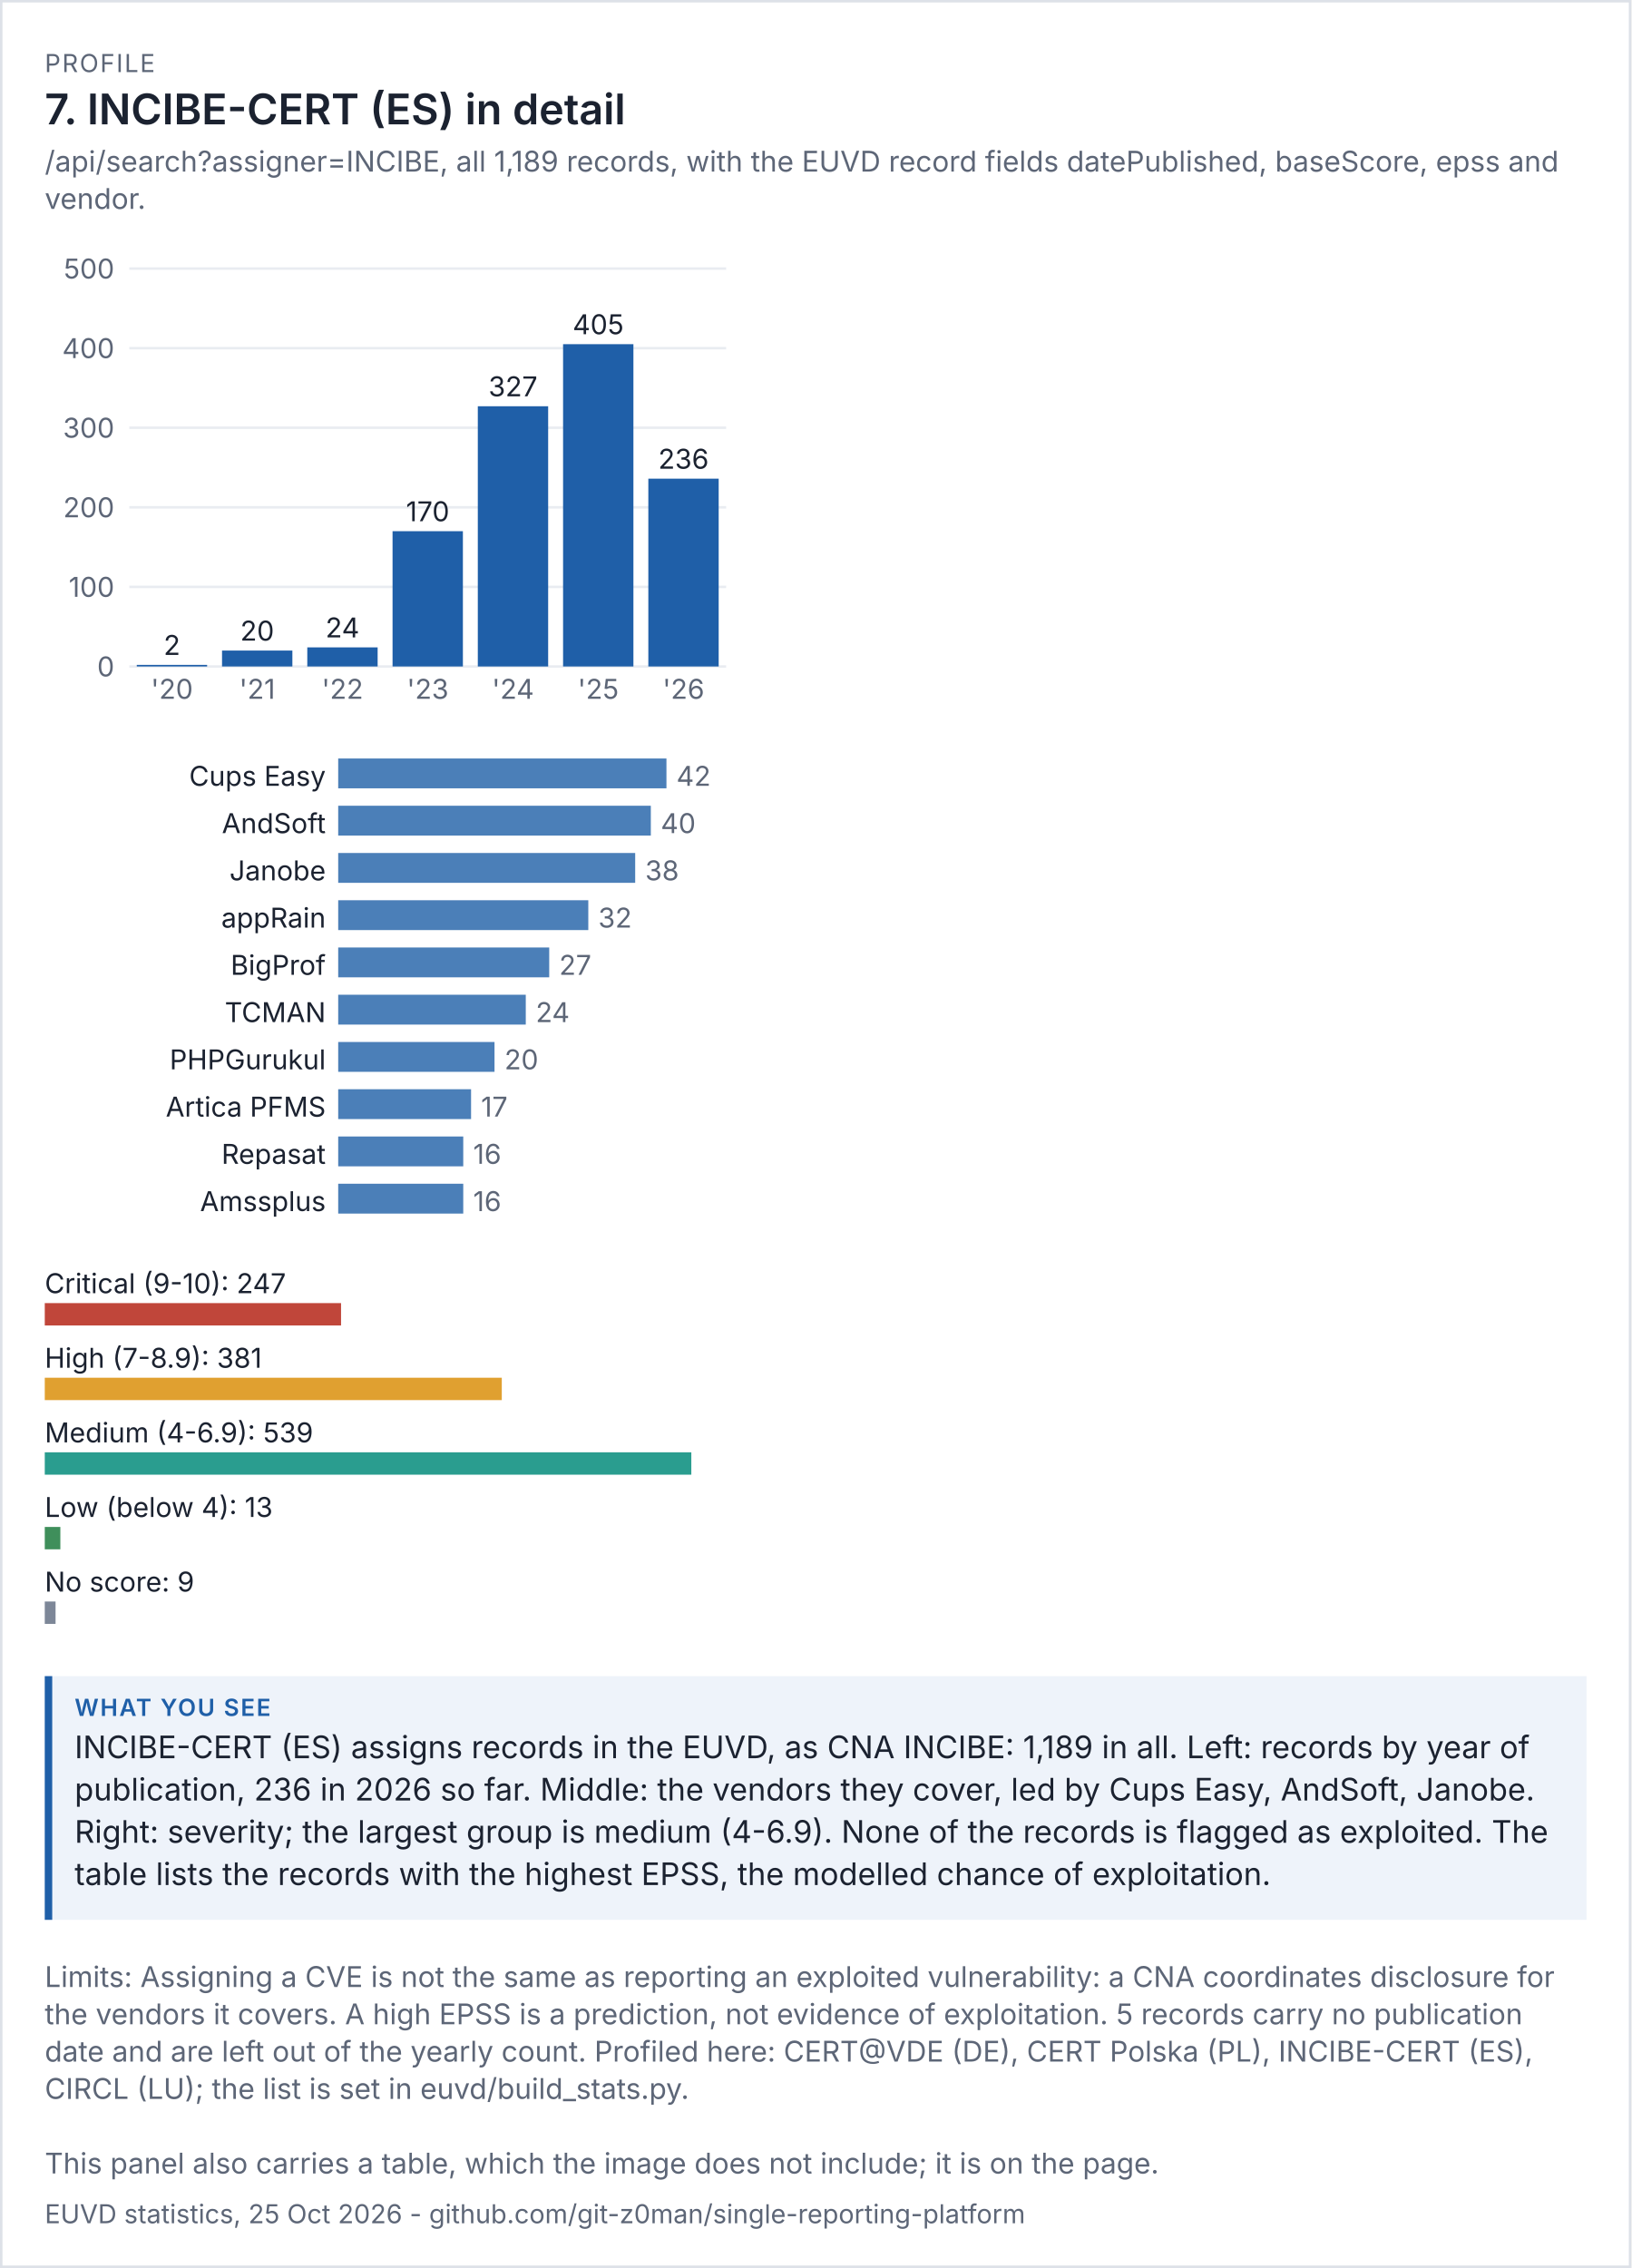
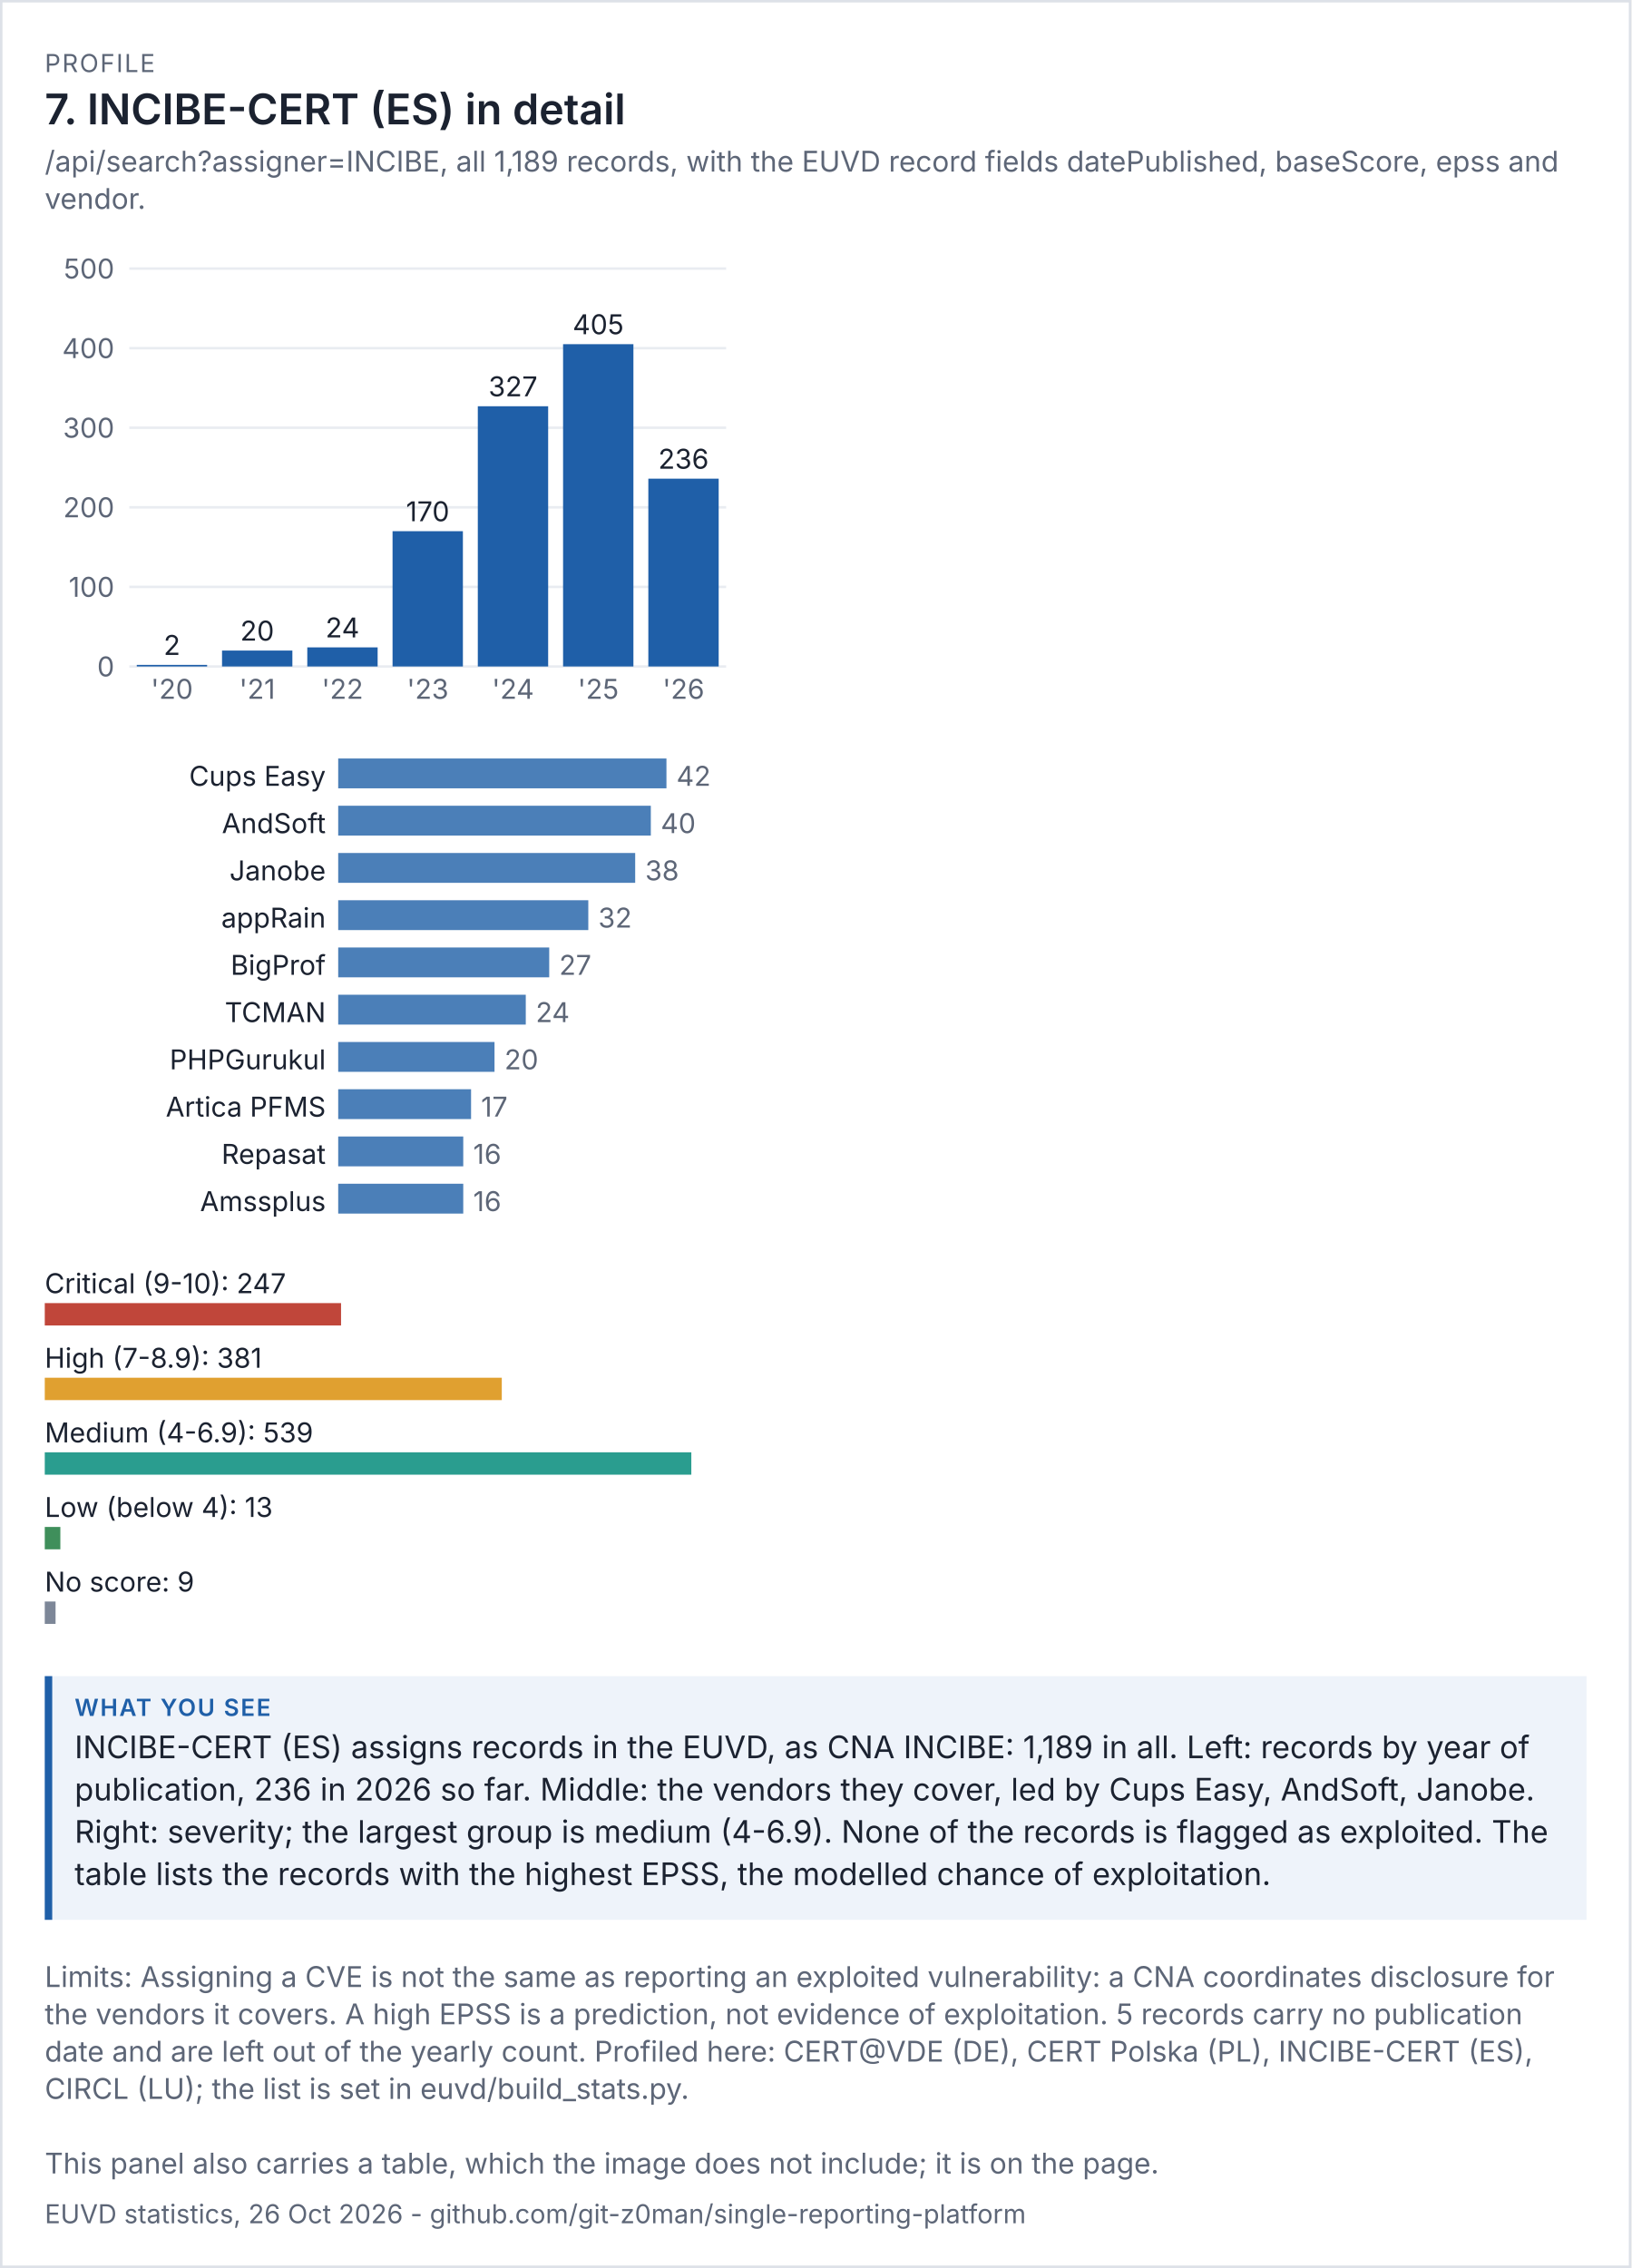
<svg xmlns="http://www.w3.org/2000/svg" viewBox="0 0 656 912" width="656" height="912" font-family="system-ui,-apple-system,'Segoe UI',sans-serif">
  <rect width="100%" height="100%" fill="#ffffff" />
  <rect x="0.5" y="0.5" width="655" height="911" fill="none" stroke="#dde1e8" />
  <text x="18" y="29" font-size="10" letter-spacing="0.6" fill="#5d6677">PROFILE</text>
  <text x="18" y="50" font-size="17" fill="#1b2230" font-weight="600">7. INCIBE-CERT (ES) in detail</text>
  <text x="18" y="69" font-size="11.5" fill="#5d6677">/api/search?assigner=INCIBE, all 1,189 records, with the EUVD record fields datePublished, baseScore, epss and</text>
  <text x="18" y="84" font-size="11.5" fill="#5d6677">vendor.</text>
  <g transform="translate(18,94) scale(1)" font-size="11">
    <svg viewBox="0 0 280 200" role="img" width="280" height="200">
      <g>
        <line x1="34" x2="274" y1="174" y2="174" stroke="rgb(233, 236, 241)" />
        <text x="28" y="178" text-anchor="end" fill="rgb(93, 102, 119)">0</text>
        <line x1="34" x2="274" y1="142" y2="142" stroke="rgb(233, 236, 241)" />
        <text x="28" y="146" text-anchor="end" fill="rgb(93, 102, 119)">100</text>
        <line x1="34" x2="274" y1="110" y2="110" stroke="rgb(233, 236, 241)" />
        <text x="28" y="114" text-anchor="end" fill="rgb(93, 102, 119)">200</text>
        <line x1="34" x2="274" y1="78" y2="78" stroke="rgb(233, 236, 241)" />
        <text x="28" y="82" text-anchor="end" fill="rgb(93, 102, 119)">300</text>
        <line x1="34" x2="274" y1="46" y2="46" stroke="rgb(233, 236, 241)" />
        <text x="28" y="50" text-anchor="end" fill="rgb(93, 102, 119)">400</text>
        <line x1="34" x2="274" y1="14" y2="14" stroke="rgb(233, 236, 241)" />
        <text x="28" y="18" text-anchor="end" fill="rgb(93, 102, 119)">500</text>
        <rect x="37" y="173.36" width="28.286" height="0.64" fill="rgb(31, 95, 168)" />
        <text x="51.143" y="169.36" text-anchor="middle" class="t" fill="rgb(27, 34, 48)">2</text>
        <text x="51.143" y="187" text-anchor="middle" fill="rgb(93, 102, 119)">'20</text>
        <rect x="71.286" y="167.6" width="28.286" height="6.4" fill="rgb(31, 95, 168)" />
        <text x="85.429" y="163.6" text-anchor="middle" class="t" fill="rgb(27, 34, 48)">20</text>
        <text x="85.429" y="187" text-anchor="middle" fill="rgb(93, 102, 119)">'21</text>
        <rect x="105.571" y="166.32" width="28.286" height="7.68" fill="rgb(31, 95, 168)" />
        <text x="119.714" y="162.32" text-anchor="middle" class="t" fill="rgb(27, 34, 48)">24</text>
        <text x="119.714" y="187" text-anchor="middle" fill="rgb(93, 102, 119)">'22</text>
        <rect x="139.857" y="119.6" width="28.286" height="54.4" fill="rgb(31, 95, 168)" />
        <text x="154" y="115.6" text-anchor="middle" class="t" fill="rgb(27, 34, 48)">170</text>
        <text x="154" y="187" text-anchor="middle" fill="rgb(93, 102, 119)">'23</text>
        <rect x="174.143" y="69.36" width="28.286" height="104.64" fill="rgb(31, 95, 168)" />
        <text x="188.286" y="65.36" text-anchor="middle" class="t" fill="rgb(27, 34, 48)">327</text>
        <text x="188.286" y="187" text-anchor="middle" fill="rgb(93, 102, 119)">'24</text>
        <rect x="208.429" y="44.4" width="28.286" height="129.6" fill="rgb(31, 95, 168)" />
        <text x="222.571" y="40.4" text-anchor="middle" class="t" fill="rgb(27, 34, 48)">405</text>
        <text x="222.571" y="187" text-anchor="middle" fill="rgb(93, 102, 119)">'25</text>
        <rect x="242.714" y="98.48" width="28.286" height="75.52" fill="rgb(31, 95, 168)" />
        <text x="256.857" y="94.48" text-anchor="middle" class="t" fill="rgb(27, 34, 48)">236</text>
        <text x="256.857" y="187" text-anchor="middle" fill="rgb(93, 102, 119)">'26</text>
      </g>
    </svg>
  </g>
  <g transform="translate(18,302) scale(1)" font-size="11">
    <svg viewBox="0 0 280 196" role="img" width="280" height="196">
      <g>
        <text x="113" y="14" text-anchor="end" class="t" fill="rgb(27, 34, 48)">Cups Easy</text>
        <rect x="118" y="3" width="132" height="12" fill="rgb(75, 127, 184)" />
        <text x="254" y="14" fill="rgb(93, 102, 119)">42</text>
        <text x="113" y="33" text-anchor="end" class="t" fill="rgb(27, 34, 48)">AndSoft</text>
        <rect x="118" y="22" width="125.714" height="12" fill="rgb(75, 127, 184)" />
        <text x="247.714" y="33" fill="rgb(93, 102, 119)">40</text>
        <text x="113" y="52" text-anchor="end" class="t" fill="rgb(27, 34, 48)">Janobe</text>
        <rect x="118" y="41" width="119.429" height="12" fill="rgb(75, 127, 184)" />
        <text x="241.429" y="52" fill="rgb(93, 102, 119)">38</text>
        <text x="113" y="71" text-anchor="end" class="t" fill="rgb(27, 34, 48)">appRain</text>
        <rect x="118" y="60" width="100.571" height="12" fill="rgb(75, 127, 184)" />
        <text x="222.571" y="71" fill="rgb(93, 102, 119)">32</text>
        <text x="113" y="90" text-anchor="end" class="t" fill="rgb(27, 34, 48)">BigProf </text>
        <rect x="118" y="79" width="84.857" height="12" fill="rgb(75, 127, 184)" />
        <text x="206.857" y="90" fill="rgb(93, 102, 119)">27</text>
        <text x="113" y="109" text-anchor="end" class="t" fill="rgb(27, 34, 48)">TCMAN</text>
        <rect x="118" y="98" width="75.429" height="12" fill="rgb(75, 127, 184)" />
        <text x="197.429" y="109" fill="rgb(93, 102, 119)">24</text>
        <text x="113" y="128" text-anchor="end" class="t" fill="rgb(27, 34, 48)">PHPGurukul</text>
        <rect x="118" y="117" width="62.857" height="12" fill="rgb(75, 127, 184)" />
        <text x="184.857" y="128" fill="rgb(93, 102, 119)">20</text>
        <text x="113" y="147" text-anchor="end" class="t" fill="rgb(27, 34, 48)">Artica PFMS</text>
        <rect x="118" y="136" width="53.429" height="12" fill="rgb(75, 127, 184)" />
        <text x="175.429" y="147" fill="rgb(93, 102, 119)">17</text>
        <text x="113" y="166" text-anchor="end" class="t" fill="rgb(27, 34, 48)">Repasat</text>
        <rect x="118" y="155" width="50.286" height="12" fill="rgb(75, 127, 184)" />
        <text x="172.286" y="166" fill="rgb(93, 102, 119)">16</text>
        <text x="113" y="185" text-anchor="end" class="t" fill="rgb(27, 34, 48)">Amssplus</text>
        <rect x="118" y="174" width="50.286" height="12" fill="rgb(75, 127, 184)" />
        <text x="172.286" y="185" fill="rgb(93, 102, 119)">16</text>
      </g>
    </svg>
  </g>
  <g transform="translate(18,506) scale(1)" font-size="11">
    <svg viewBox="0 0 280 156" role="img" width="280" height="156">
      <g>
        <text x="0" y="14" class="t" fill="rgb(27, 34, 48)">Critical (9-10): 247</text>
        <rect x="0" y="18" width="119.147" height="9" fill="rgb(192, 70, 58)" />
        <text x="0" y="44" class="t" fill="rgb(27, 34, 48)">High (7-8.9): 381</text>
        <rect x="0" y="48" width="183.785" height="9" fill="rgb(224, 160, 48)" />
        <text x="0" y="74" class="t" fill="rgb(27, 34, 48)">Medium (4-6.9): 539</text>
        <rect x="0" y="78" width="260" height="9" fill="rgb(42, 157, 143)" />
        <text x="0" y="104" class="t" fill="rgb(27, 34, 48)">Low (below 4): 13</text>
        <rect x="0" y="108" width="6.271" height="9" fill="rgb(63, 143, 91)" />
        <text x="0" y="134" class="t" fill="rgb(27, 34, 48)">No score: 9</text>
        <rect x="0" y="138" width="4.341" height="9" fill="rgb(125, 135, 152)" />
      </g>
    </svg>
  </g>
  <rect x="18" y="674" width="620" height="98" fill="#eef3fa" />
  <rect x="18" y="674" width="3" height="98" fill="#1f5fa8" />
  <text x="30" y="690" font-size="9.5" letter-spacing="0.6" font-weight="600" fill="#1f5fa8">WHAT YOU SEE</text>
  <text x="30" y="707" font-size="12.5" fill="#1b2230">INCIBE-CERT (ES) assigns records in the EUVD, as CNA INCIBE: 1,189 in all. Left: records by year of</text>
  <text x="30" y="724" font-size="12.5" fill="#1b2230">publication, 236 in 2026 so far. Middle: the vendors they cover, led by Cups Easy, AndSoft, Janobe.</text>
  <text x="30" y="741" font-size="12.5" fill="#1b2230">Right: severity; the largest group is medium (4-6.9). None of the records is flagged as exploited. The</text>
  <text x="30" y="758" font-size="12.5" fill="#1b2230">table lists the records with the highest EPSS, the modelled chance of exploitation.</text>
  <text x="18" y="799" font-size="11.5" fill="#5d6677">Limits: Assigning a CVE is not the same as reporting an exploited vulnerability: a CNA coordinates disclosure for</text>
  <text x="18" y="814" font-size="11.5" fill="#5d6677">the vendors it covers. A high EPSS is a prediction, not evidence of exploitation. 5 records carry no publication</text>
  <text x="18" y="829" font-size="11.5" fill="#5d6677">date and are left out of the yearly count. Profiled here: CERT@VDE (DE), CERT Polska (PL), INCIBE-CERT (ES),</text>
  <text x="18" y="844" font-size="11.5" fill="#5d6677">CIRCL (LU); the list is set in euvd/build_stats.py.</text>
  <text x="18" y="874" font-size="11.5" fill="#5d6677">This panel also carries a table, which the image does not include; it is on the page.</text>
-   <text x="18" y="894" font-size="10.5" fill="#5d6677">EUVD statistics, 25 Oct 2026 - github.com/git-z0man/single-reporting-platform</text>
+   <text x="18" y="894" font-size="10.5" fill="#5d6677">EUVD statistics, 26 Oct 2026 - github.com/git-z0man/single-reporting-platform</text>
</svg>
